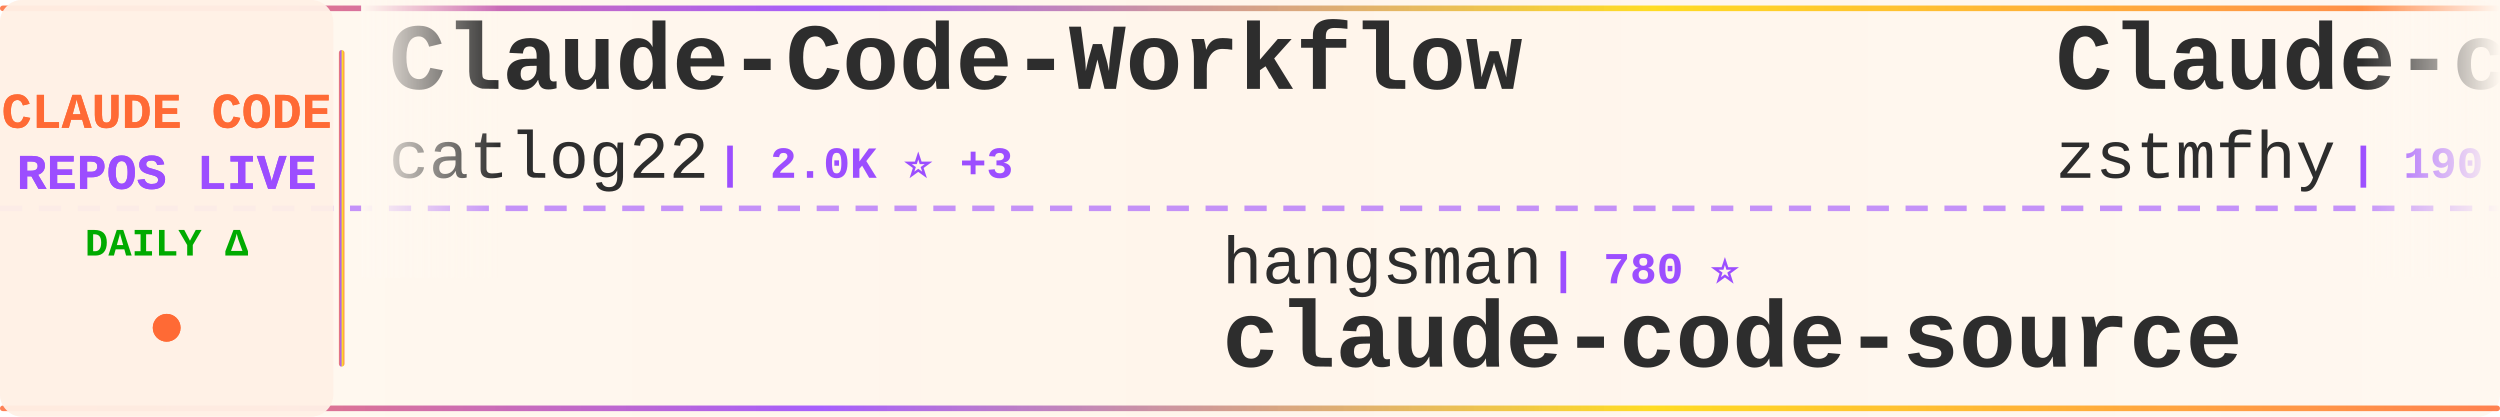
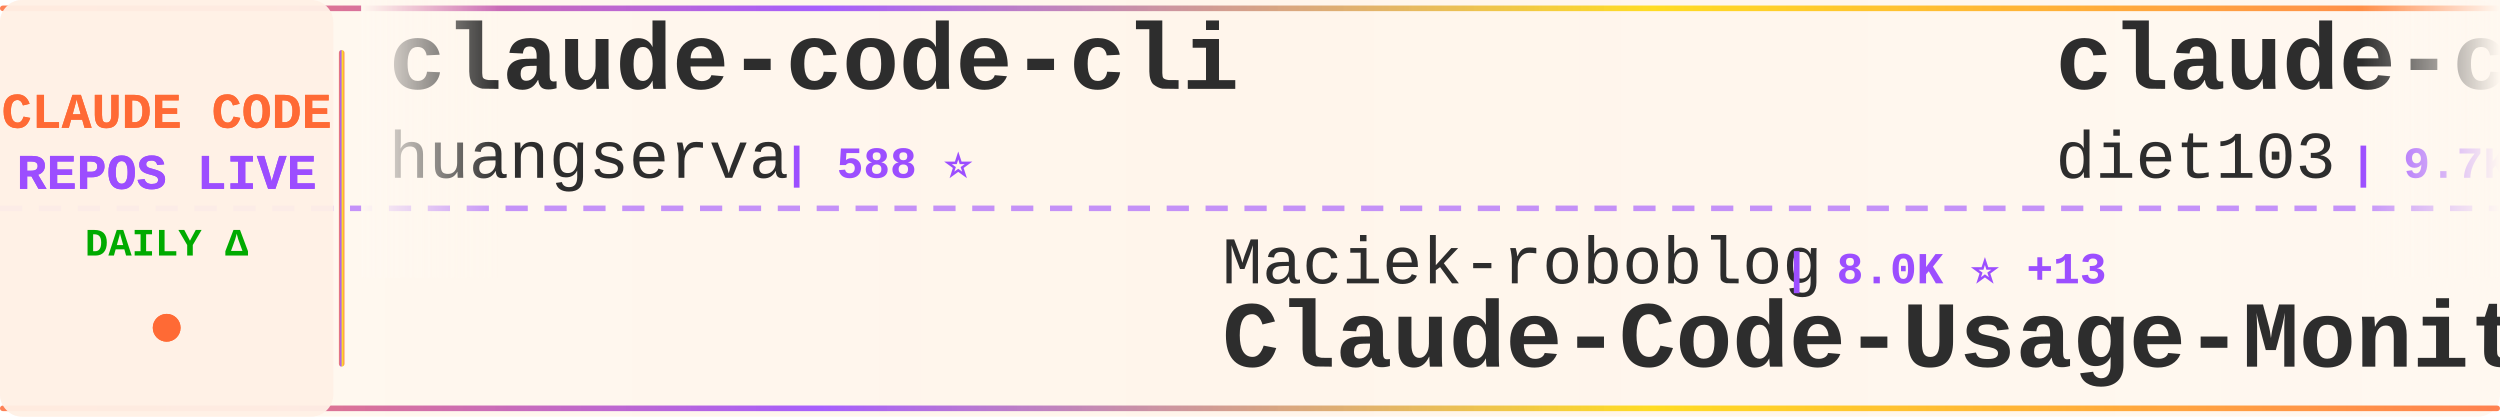
<svg xmlns="http://www.w3.org/2000/svg" width="900" height="150">
  <defs>
    <linearGradient id="tickerBg" x1="0%" y1="0%" x2="100%" y2="0%">
      <stop offset="0%" style="stop-color:#fff8f0;stop-opacity:0.98" />
      <stop offset="50%" style="stop-color:#fff5eb;stop-opacity:1" />
      <stop offset="100%" style="stop-color:#fff8f0;stop-opacity:0.98" />
    </linearGradient>
    <linearGradient id="borderGrad" x1="0%" y1="0%" x2="100%" y2="0%">
      <stop offset="0%" style="stop-color:#FF6B35;stop-opacity:0.85">
        <animate attributeName="stop-opacity" values="0.85;1;0.85" dur="2s" repeatCount="indefinite" />
      </stop>
      <stop offset="33%" style="stop-color:#9C4EFF;stop-opacity:0.9">
        <animate attributeName="stop-opacity" values="0.9;1;0.9" dur="2.2s" repeatCount="indefinite" />
      </stop>
      <stop offset="66%" style="stop-color:#FFD700;stop-opacity:0.85">
        <animate attributeName="stop-opacity" values="0.85;1;0.85" dur="1.8s" repeatCount="indefinite" />
      </stop>
      <stop offset="100%" style="stop-color:#FF6B35;stop-opacity:0.85">
        <animate attributeName="stop-opacity" values="0.85;1;0.85" dur="2s" repeatCount="indefinite" />
      </stop>
    </linearGradient>
    <filter id="textGlow">
      <feGaussianBlur stdDeviation="0.15" result="coloredBlur" />
      <feMerge>
        <feMergeNode in="coloredBlur" />
        <feMergeNode in="SourceGraphic" />
      </feMerge>
    </filter>
    <filter id="metricGlow">
      <feGaussianBlur stdDeviation="0.2" result="coloredBlur" />
      <feMerge>
        <feMergeNode in="coloredBlur" />
        <feMergeNode in="SourceGraphic" />
      </feMerge>
    </filter>
    <linearGradient id="leftFade" x1="0%" y1="0%" x2="100%" y2="0%">
      <stop offset="0%" style="stop-color:#fff8f0;stop-opacity:1" />
      <stop offset="100%" style="stop-color:#fff8f0;stop-opacity:0" />
    </linearGradient>
    <linearGradient id="rightFade" x1="0%" y1="0%" x2="100%" y2="0%">
      <stop offset="0%" style="stop-color:#fff8f0;stop-opacity:0" />
      <stop offset="100%" style="stop-color:#fff8f0;stop-opacity:1" />
    </linearGradient>
  </defs>
  <rect width="900" height="150" fill="url(#tickerBg)" rx="8" />
  <rect x="0" y="2" width="900" height="2" fill="url(#borderGrad)" rx="1" />
  <rect x="0" y="146" width="900" height="2" fill="url(#borderGrad)" rx="1" />
  <line x1="0" y1="75" x2="900" y2="75" stroke="#9C4EFF" stroke-width="2" stroke-dasharray="8 6" opacity="0.6" />
  <rect x="0" y="0" width="120" height="150" fill="#fff0e6" opacity="0.95" rx="8" />
  <text x="60" y="46" font-family="'Courier New', monospace" font-size="18" font-weight="bold" fill="#FF6B35" text-anchor="middle" filter="url(#textGlow)">
    CLAUDE CODE
  </text>
  <text x="60" y="68" font-family="'Courier New', monospace" font-size="18" font-weight="bold" fill="#9C4EFF" text-anchor="middle" filter="url(#textGlow)">
    REPOS LIVE
  </text>
  <text x="60" y="92" font-family="'Courier New', monospace" font-size="14" font-weight="bold" fill="#00aa00" text-anchor="middle">
    DAILY Δ
  </text>
  <circle cx="60" cy="118" r="5" fill="#FF6B35" filter="url(#metricGlow)">
    <animate attributeName="r" values="4;6;4" dur="1.5s" repeatCount="indefinite" />
    <animate attributeName="opacity" values="0.6;1;0.6" dur="1.5s" repeatCount="indefinite" />
  </circle>
  <rect x="122" y="18" width="2" height="114" fill="url(#borderGrad)" rx="1" />
  <clipPath id="tickerClip">
    <rect x="130" y="0" width="770" height="150" />
  </clipPath>
  <g clip-path="url(#tickerClip)">
    <g id="tickerItems">
      <animateTransform attributeName="transform" attributeType="XML" type="translate" from="0 0" to="-3000 0" dur="54s" repeatCount="indefinite" />
      <g transform="translate(0, 0)">
-         <text x="140" y="32" font-family="'Courier New', monospace" font-size="34" font-weight="bold" fill="#2d2d2d">Claude-Code-Workflow</text>
-         <text x="140" y="64" font-family="'Courier New', monospace" font-size="24" font-weight="normal" fill="#2d2d2d" opacity="1.0">catlog22</text>
-         <text x="258" y="64" font-family="'Courier New', monospace" font-size="16" font-weight="bold" fill="#9C4EFF"> | 2.0K ⭐ +3</text>
+         <text x="140" y="32" font-family="'Courier New', monospace" font-size="34" font-weight="bold" fill="#2d2d2d">claude-code-cli</text>
+         <text x="140" y="64" font-family="'Courier New', monospace" font-size="24" font-weight="normal" fill="#2d2d2d" opacity="1.0">huangserva</text>
+         <text x="282" y="64" font-family="'Courier New', monospace" font-size="16" font-weight="bold" fill="#9C4EFF"> | 588 ⭐</text>
      </g>
      <g transform="translate(300, 0)">
-         <text x="140" y="102" font-family="'Courier New', monospace" font-size="24" font-weight="normal" fill="#2d2d2d" opacity="1.0">hangsman</text>
-         <text x="258" y="102" font-family="'Courier New', monospace" font-size="16" font-weight="bold" fill="#9C4EFF"> | 780 ⭐</text>
-         <text x="140" y="132" font-family="'Courier New', monospace" font-size="34" font-weight="bold" fill="#2d2d2d">claude-code-source</text>
+         <text x="140" y="102" font-family="'Courier New', monospace" font-size="24" font-weight="normal" fill="#2d2d2d" opacity="1.0">Maciek-roboblog</text>
+         <text x="342" y="102" font-family="'Courier New', monospace" font-size="16" font-weight="bold" fill="#9C4EFF"> | 8.0K ⭐ +13</text>
+         <text x="140" y="132" font-family="'Courier New', monospace" font-size="34" font-weight="bold" fill="#2d2d2d">Claude-Code-Usage-Monito...</text>
      </g>
      <g transform="translate(600, 0)">
-         <text x="140" y="32" font-family="'Courier New', monospace" font-size="34" font-weight="bold" fill="#2d2d2d">Claude-code</text>
-         <text x="140" y="64" font-family="'Courier New', monospace" font-size="24" font-weight="normal" fill="#2d2d2d" opacity="1.0">zstmfhy</text>
-         <text x="246" y="64" font-family="'Courier New', monospace" font-size="16" font-weight="bold" fill="#9C4EFF"> | 190 ⭐</text>
+         <text x="140" y="32" font-family="'Courier New', monospace" font-size="34" font-weight="bold" fill="#2d2d2d">claude-code-infrastructu...</text>
+         <text x="140" y="64" font-family="'Courier New', monospace" font-size="24" font-weight="normal" fill="#2d2d2d" opacity="1.0">diet103</text>
+         <text x="246" y="64" font-family="'Courier New', monospace" font-size="16" font-weight="bold" fill="#9C4EFF"> | 9.7K ⭐ +3</text>
      </g>
      <g transform="translate(900, 0)">
-         <text x="140" y="102" font-family="'Courier New', monospace" font-size="24" font-weight="normal" fill="#2d2d2d" opacity="1.0">fuergaosi233</text>
-         <text x="306" y="102" font-family="'Courier New', monospace" font-size="16" font-weight="bold" fill="#9C4EFF"> | 2.6K ⭐ +3</text>
-         <text x="140" y="132" font-family="'Courier New', monospace" font-size="34" font-weight="bold" fill="#2d2d2d">claude-code-proxy</text>
+         <text x="140" y="102" font-family="'Courier New', monospace" font-size="24" font-weight="normal" fill="#2d2d2d" opacity="1.0">ChinaSiro</text>
+         <text x="270" y="102" font-family="'Courier New', monospace" font-size="16" font-weight="bold" fill="#9C4EFF"> | 9.2K ⭐ +10</text>
+         <text x="140" y="132" font-family="'Courier New', monospace" font-size="34" font-weight="bold" fill="#2d2d2d">claude-code-sourcemap</text>
      </g>
      <g transform="translate(1200, 0)">
-         <text x="140" y="32" font-family="'Courier New', monospace" font-size="34" font-weight="bold" fill="#2d2d2d">claude-code-telegram</text>
-         <text x="140" y="64" font-family="'Courier New', monospace" font-size="24" font-weight="normal" fill="#2d2d2d" opacity="1.0">RichardAtCT</text>
-         <text x="294" y="64" font-family="'Courier New', monospace" font-size="16" font-weight="bold" fill="#9C4EFF"> | 2.6K ⭐ +3</text>
+         <text x="140" y="32" font-family="'Courier New', monospace" font-size="34" font-weight="bold" fill="#2d2d2d">claude-code</text>
+         <text x="140" y="64" font-family="'Courier New', monospace" font-size="24" font-weight="normal" fill="#2d2d2d" opacity="1.0">RishabhK103</text>
+         <text x="294" y="64" font-family="'Courier New', monospace" font-size="16" font-weight="bold" fill="#9C4EFF"> | 84 ⭐</text>
      </g>
      <g transform="translate(1500, 0)">
-         <text x="140" y="102" font-family="'Courier New', monospace" font-size="24" font-weight="normal" fill="#2d2d2d" opacity="1.0">Windy3f3f3f3f</text>
-         <text x="318" y="102" font-family="'Courier New', monospace" font-size="16" font-weight="bold" fill="#9C4EFF"> | 1.3K ⭐ +5</text>
-         <text x="140" y="132" font-family="'Courier New', monospace" font-size="34" font-weight="bold" fill="#2d2d2d">claude-code-from-scratch</text>
+         <text x="140" y="102" font-family="'Courier New', monospace" font-size="24" font-weight="normal" fill="#2d2d2d" opacity="1.0">lintsinghua</text>
+         <text x="294" y="102" font-family="'Courier New', monospace" font-size="16" font-weight="bold" fill="#9C4EFF"> | 3.4K ⭐ +11</text>
+         <text x="140" y="132" font-family="'Courier New', monospace" font-size="34" font-weight="bold" fill="#2d2d2d">claude-code-book</text>
      </g>
      <g transform="translate(1800, 0)">
-         <text x="140" y="32" font-family="'Courier New', monospace" font-size="34" font-weight="bold" fill="#2d2d2d">ClaudeCodeAgents</text>
-         <text x="140" y="64" font-family="'Courier New', monospace" font-size="24" font-weight="normal" fill="#2d2d2d" opacity="1.0">darcyegb</text>
-         <text x="258" y="64" font-family="'Courier New', monospace" font-size="16" font-weight="bold" fill="#9C4EFF"> | 701 ⭐</text>
+         <text x="140" y="32" font-family="'Courier New', monospace" font-size="34" font-weight="bold" fill="#2d2d2d">claude-code-showcase</text>
+         <text x="140" y="64" font-family="'Courier New', monospace" font-size="24" font-weight="normal" fill="#2d2d2d" opacity="1.0">ChrisWiles</text>
+         <text x="282" y="64" font-family="'Courier New', monospace" font-size="16" font-weight="bold" fill="#9C4EFF"> | 5.9K ⭐ +4</text>
      </g>
      <g transform="translate(2100, 0)">
-         <text x="140" y="102" font-family="'Courier New', monospace" font-size="24" font-weight="normal" fill="#2d2d2d" opacity="1.0">farion1231</text>
-         <text x="282" y="102" font-family="'Courier New', monospace" font-size="16" font-weight="bold" fill="#9C4EFF"> | 78.1K ⭐ +887</text>
-         <text x="140" y="132" font-family="'Courier New', monospace" font-size="34" font-weight="bold" fill="#2d2d2d">cc-switch</text>
+         <text x="140" y="102" font-family="'Courier New', monospace" font-size="24" font-weight="normal" fill="#2d2d2d" opacity="1.0">disler</text>
+         <text x="234" y="102" font-family="'Courier New', monospace" font-size="16" font-weight="bold" fill="#9C4EFF"> | 3.7K ⭐ +5</text>
+         <text x="140" y="132" font-family="'Courier New', monospace" font-size="34" font-weight="bold" fill="#2d2d2d">claude-code-hooks-master...</text>
      </g>
      <g transform="translate(2400, 0)">
-         <text x="140" y="32" font-family="'Courier New', monospace" font-size="34" font-weight="bold" fill="#2d2d2d">ECC</text>
-         <text x="140" y="64" font-family="'Courier New', monospace" font-size="24" font-weight="normal" fill="#2d2d2d" opacity="1.0">affaan-m</text>
-         <text x="258" y="64" font-family="'Courier New', monospace" font-size="16" font-weight="bold" fill="#9C4EFF"> | 188.5K ⭐ +429</text>
+         <text x="140" y="32" font-family="'Courier New', monospace" font-size="34" font-weight="bold" fill="#2d2d2d">claude_code_src</text>
+         <text x="140" y="64" font-family="'Courier New', monospace" font-size="24" font-weight="normal" fill="#2d2d2d" opacity="1.0">ponponon</text>
+         <text x="258" y="64" font-family="'Courier New', monospace" font-size="16" font-weight="bold" fill="#9C4EFF"> | 2.2K ⭐ +1</text>
      </g>
      <g transform="translate(2700, 0)">
-         <text x="140" y="102" font-family="'Courier New', monospace" font-size="24" font-weight="normal" fill="#2d2d2d" opacity="1.0">Pimzino</text>
-         <text x="246" y="102" font-family="'Courier New', monospace" font-size="16" font-weight="bold" fill="#9C4EFF"> | 3.7K ⭐ +2</text>
-         <text x="140" y="132" font-family="'Courier New', monospace" font-size="34" font-weight="bold" fill="#2d2d2d">claude-code-spec-workflo...</text>
+         <text x="140" y="102" font-family="'Courier New', monospace" font-size="24" font-weight="normal" fill="#2d2d2d" opacity="1.0">Piebald-AI</text>
+         <text x="282" y="102" font-family="'Courier New', monospace" font-size="16" font-weight="bold" fill="#9C4EFF"> | 10.4K ⭐ +35</text>
+         <text x="140" y="132" font-family="'Courier New', monospace" font-size="34" font-weight="bold" fill="#2d2d2d">claude-code-system-promp...</text>
      </g>
      <g transform="translate(3000, 0)">
-         <text x="140" y="32" font-family="'Courier New', monospace" font-size="34" font-weight="bold" fill="#2d2d2d">Claude-Code-Workflow</text>
-         <text x="140" y="64" font-family="'Courier New', monospace" font-size="24" font-weight="normal" fill="#2d2d2d" opacity="1.0">catlog22</text>
-         <text x="258" y="64" font-family="'Courier New', monospace" font-size="16" font-weight="bold" fill="#9C4EFF"> | 2.0K ⭐ +3</text>
+         <text x="140" y="32" font-family="'Courier New', monospace" font-size="34" font-weight="bold" fill="#2d2d2d">claude-code-cli</text>
+         <text x="140" y="64" font-family="'Courier New', monospace" font-size="24" font-weight="normal" fill="#2d2d2d" opacity="1.0">huangserva</text>
+         <text x="282" y="64" font-family="'Courier New', monospace" font-size="16" font-weight="bold" fill="#9C4EFF"> | 588 ⭐</text>
      </g>
      <g transform="translate(3300, 0)">
-         <text x="140" y="102" font-family="'Courier New', monospace" font-size="24" font-weight="normal" fill="#2d2d2d" opacity="1.0">hangsman</text>
-         <text x="258" y="102" font-family="'Courier New', monospace" font-size="16" font-weight="bold" fill="#9C4EFF"> | 780 ⭐</text>
-         <text x="140" y="132" font-family="'Courier New', monospace" font-size="34" font-weight="bold" fill="#2d2d2d">claude-code-source</text>
+         <text x="140" y="102" font-family="'Courier New', monospace" font-size="24" font-weight="normal" fill="#2d2d2d" opacity="1.0">Maciek-roboblog</text>
+         <text x="342" y="102" font-family="'Courier New', monospace" font-size="16" font-weight="bold" fill="#9C4EFF"> | 8.0K ⭐ +13</text>
+         <text x="140" y="132" font-family="'Courier New', monospace" font-size="34" font-weight="bold" fill="#2d2d2d">Claude-Code-Usage-Monito...</text>
      </g>
      <g transform="translate(3600, 0)">
-         <text x="140" y="32" font-family="'Courier New', monospace" font-size="34" font-weight="bold" fill="#2d2d2d">Claude-code</text>
-         <text x="140" y="64" font-family="'Courier New', monospace" font-size="24" font-weight="normal" fill="#2d2d2d" opacity="1.0">zstmfhy</text>
-         <text x="246" y="64" font-family="'Courier New', monospace" font-size="16" font-weight="bold" fill="#9C4EFF"> | 190 ⭐</text>
+         <text x="140" y="32" font-family="'Courier New', monospace" font-size="34" font-weight="bold" fill="#2d2d2d">claude-code-infrastructu...</text>
+         <text x="140" y="64" font-family="'Courier New', monospace" font-size="24" font-weight="normal" fill="#2d2d2d" opacity="1.0">diet103</text>
+         <text x="246" y="64" font-family="'Courier New', monospace" font-size="16" font-weight="bold" fill="#9C4EFF"> | 9.7K ⭐ +3</text>
      </g>
      <g transform="translate(3900, 0)">
-         <text x="140" y="102" font-family="'Courier New', monospace" font-size="24" font-weight="normal" fill="#2d2d2d" opacity="1.0">fuergaosi233</text>
-         <text x="306" y="102" font-family="'Courier New', monospace" font-size="16" font-weight="bold" fill="#9C4EFF"> | 2.6K ⭐ +3</text>
-         <text x="140" y="132" font-family="'Courier New', monospace" font-size="34" font-weight="bold" fill="#2d2d2d">claude-code-proxy</text>
+         <text x="140" y="102" font-family="'Courier New', monospace" font-size="24" font-weight="normal" fill="#2d2d2d" opacity="1.0">ChinaSiro</text>
+         <text x="270" y="102" font-family="'Courier New', monospace" font-size="16" font-weight="bold" fill="#9C4EFF"> | 9.2K ⭐ +10</text>
+         <text x="140" y="132" font-family="'Courier New', monospace" font-size="34" font-weight="bold" fill="#2d2d2d">claude-code-sourcemap</text>
      </g>
    </g>
  </g>
  <rect x="130" y="0" width="50" height="100" fill="url(#leftFade)" />
  <rect x="850" y="0" width="50" height="100" fill="url(#rightFade)" />
</svg>
